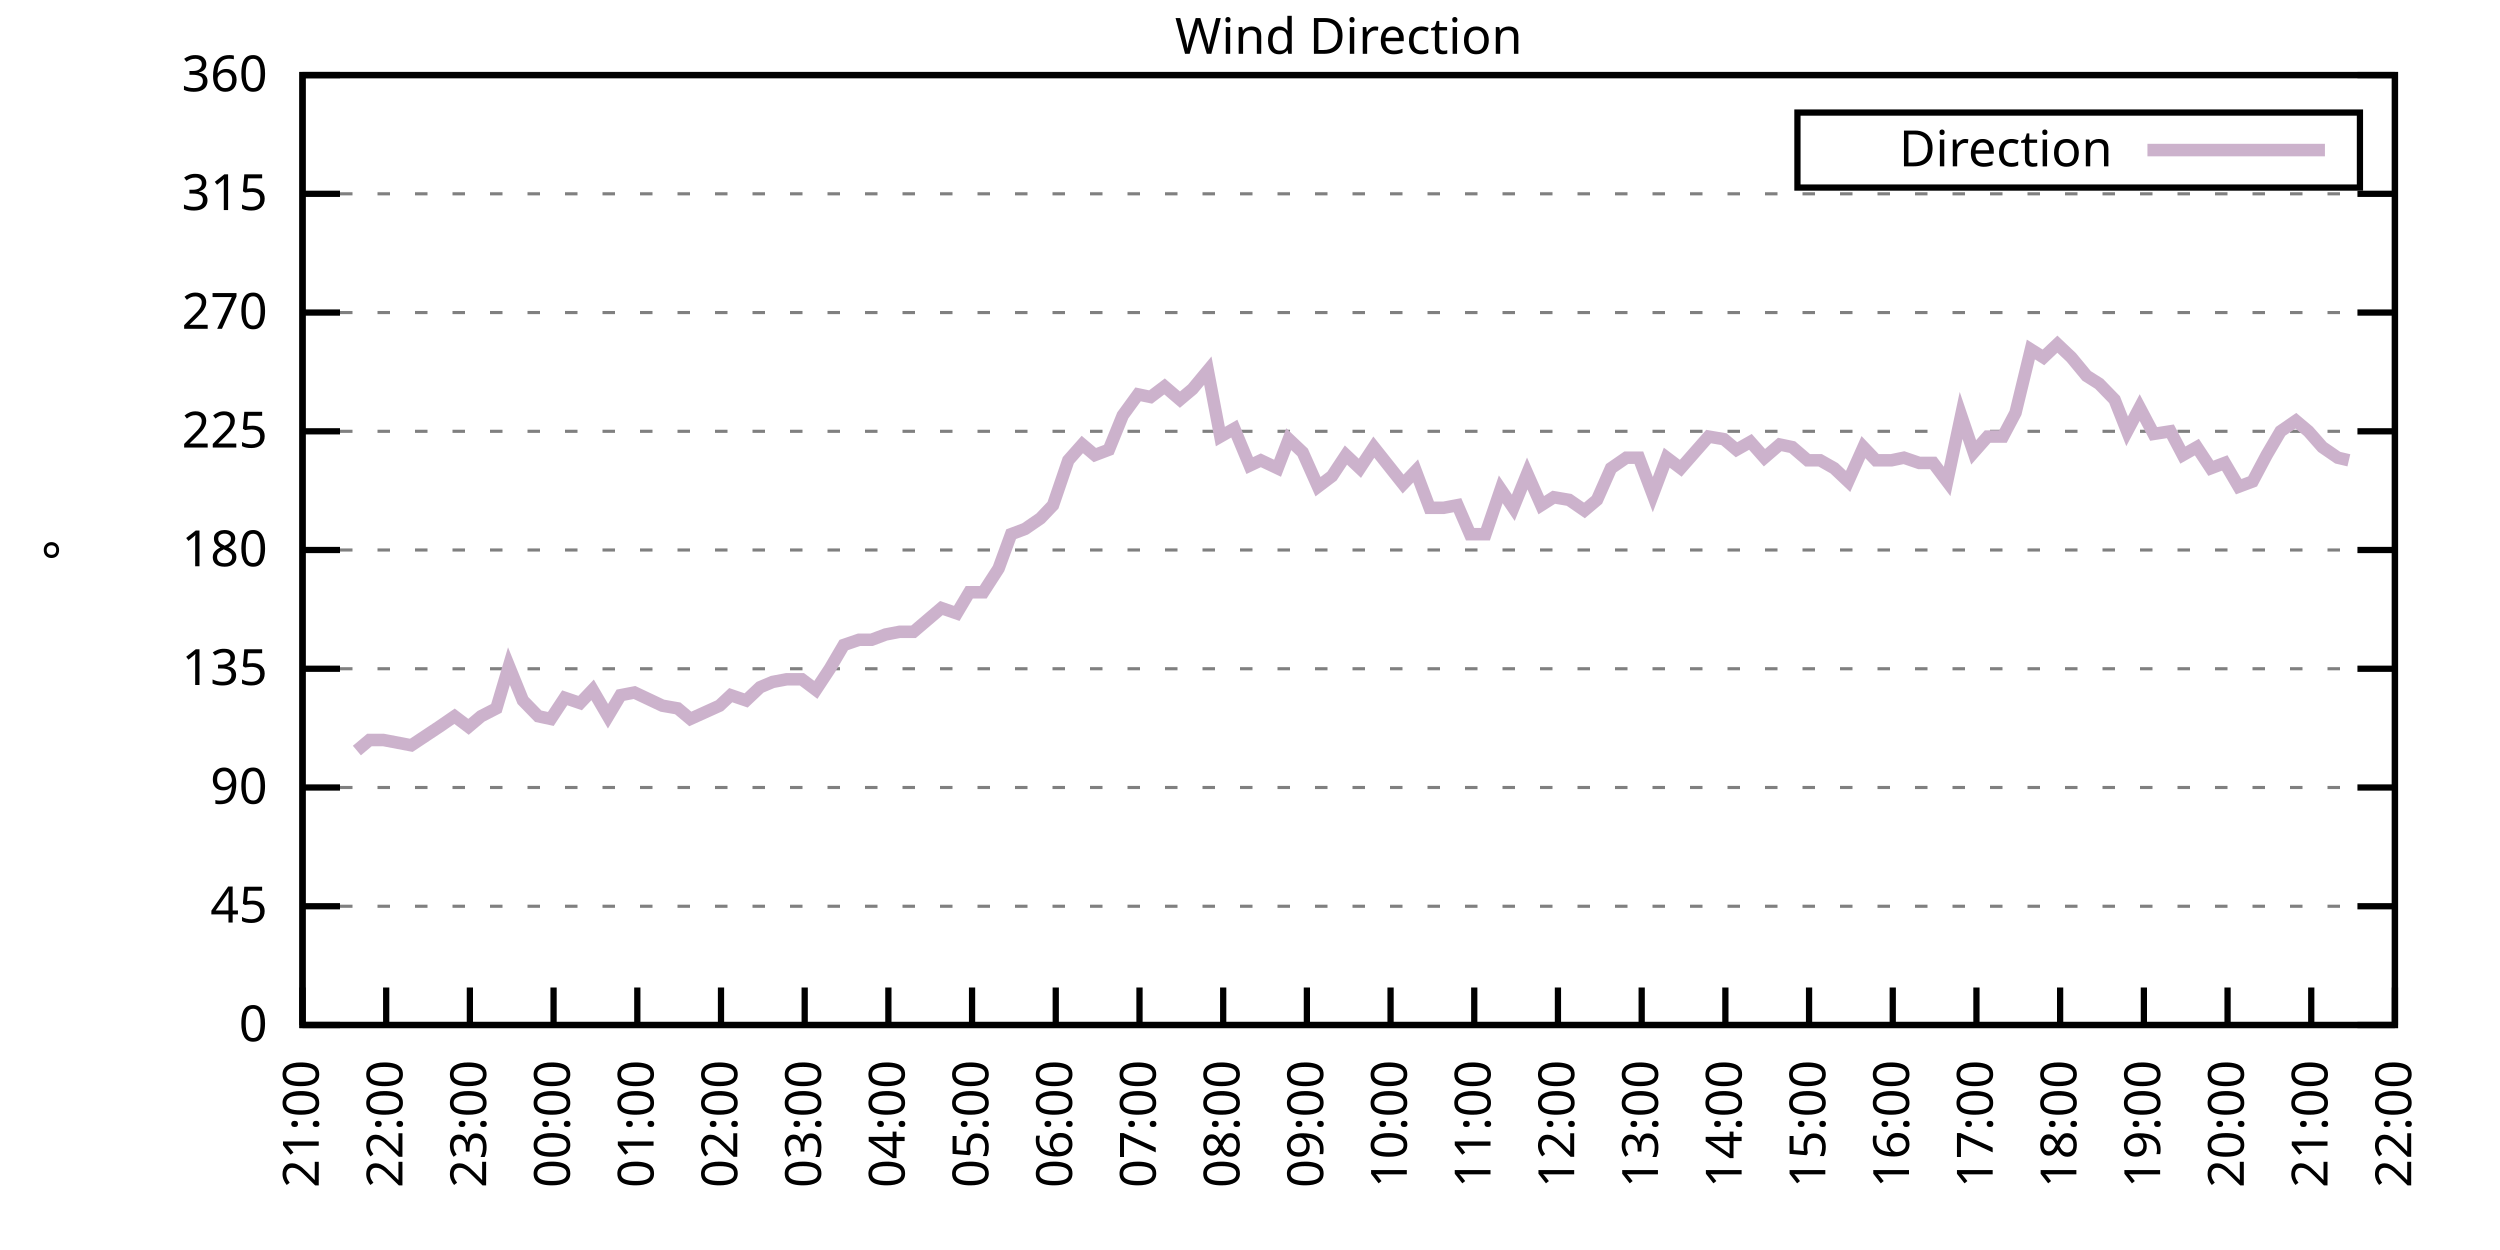
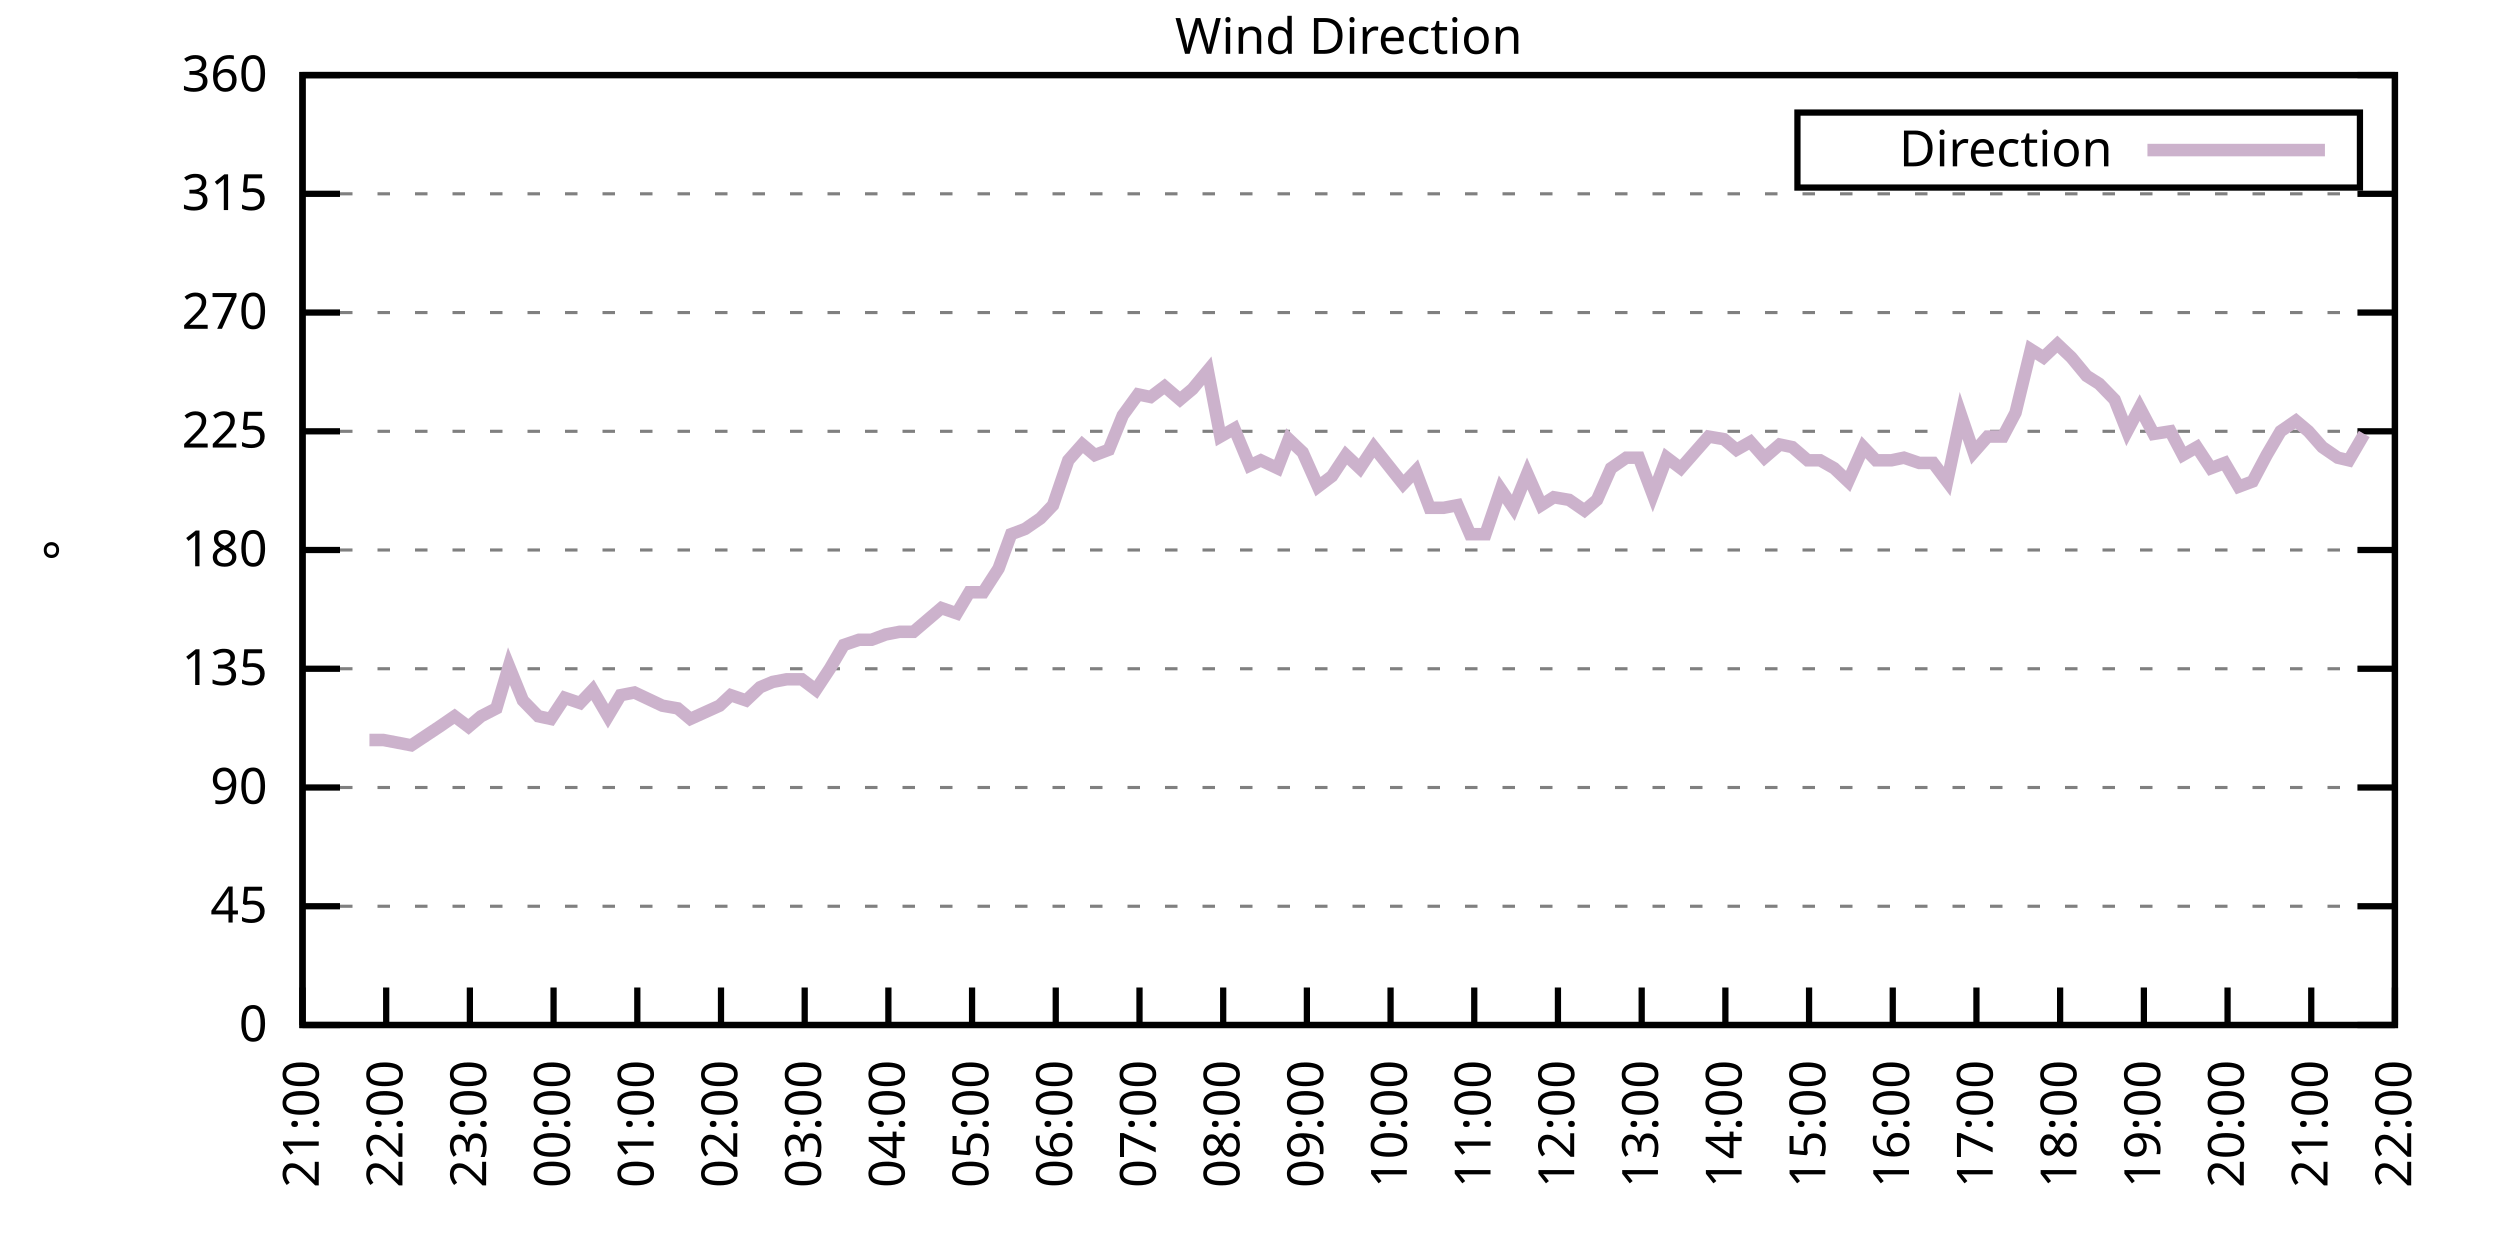
<svg xmlns="http://www.w3.org/2000/svg" xmlns:xlink="http://www.w3.org/1999/xlink" width="400" height="200" viewBox="0 0 400 200">
  <g id="gnuplot_canvas">
    <rect x="0" y="0" width="400" height="200" fill="none" />
    <defs>
      <circle id="gpDot" r="0.5" stroke-width="0.5" stroke="currentColor" />
      <path id="gpPt0" stroke-width="0.333" stroke="currentColor" d="M-1,0 h2 M0,-1 v2" />
      <path id="gpPt1" stroke-width="0.333" stroke="currentColor" d="M-1,-1 L1,1 M1,-1 L-1,1" />
      <path id="gpPt2" stroke-width="0.333" stroke="currentColor" d="M-1,0 L1,0 M0,-1 L0,1 M-1,-1 L1,1 M-1,1 L1,-1" />
      <rect id="gpPt3" stroke-width="0.333" stroke="currentColor" x="-1" y="-1" width="2" height="2" />
      <rect id="gpPt4" stroke-width="0.333" stroke="currentColor" fill="currentColor" x="-1" y="-1" width="2" height="2" />
      <circle id="gpPt5" stroke-width="0.333" stroke="currentColor" cx="0" cy="0" r="1" />
      <use xlink:href="#gpPt5" id="gpPt6" fill="currentColor" stroke="none" />
      <path id="gpPt7" stroke-width="0.333" stroke="currentColor" d="M0,-1.33 L-1.33,0.67 L1.33,0.67 z" />
      <use xlink:href="#gpPt7" id="gpPt8" fill="currentColor" stroke="none" />
      <use xlink:href="#gpPt7" id="gpPt9" stroke="currentColor" transform="rotate(180)" />
      <use xlink:href="#gpPt9" id="gpPt10" fill="currentColor" stroke="none" />
      <use xlink:href="#gpPt3" id="gpPt11" stroke="currentColor" transform="rotate(45)" />
      <use xlink:href="#gpPt11" id="gpPt12" fill="currentColor" stroke="none" />
      <path id="gpPt13" stroke-width="0.333" stroke="currentColor" d="M0,1.330 L1.265,0.411 L0.782,-1.067 L-0.782,-1.076 L-1.265,0.411 z" />
      <use xlink:href="#gpPt13" id="gpPt14" fill="currentColor" stroke="none" />
      <filter id="textbox" filterUnits="objectBoundingBox" x="0" y="0" height="1" width="1">
        <feFlood flood-color="white" flood-opacity="1" result="bgnd" />
        <feComposite in="SourceGraphic" in2="bgnd" operator="atop" />
      </filter>
      <filter id="greybox" filterUnits="objectBoundingBox" x="0" y="0" height="1" width="1">
        <feFlood flood-color="lightgrey" flood-opacity="1" result="grey" />
        <feComposite in="SourceGraphic" in2="grey" operator="atop" />
      </filter>
    </defs>
    <g fill="none" color="white" stroke="currentColor" stroke-width="1.00" stroke-linecap="butt" stroke-linejoin="miter">
</g>
    <g fill="none" color="black" stroke="currentColor" stroke-width="1.00" stroke-linecap="butt" stroke-linejoin="miter">
      <g stroke="none" shape-rendering="crispEdges">
        <polygon fill="rgb(255, 255, 255)" points="48.40,164.00 383.18,164.00 383.18,12.02 48.40,12.02 " />
      </g>
    </g>
    <g fill="none" color="black" stroke="currentColor" stroke-width="1.00" stroke-linecap="butt" stroke-linejoin="miter">
</g>
    <g fill="none" color="black" stroke="black" stroke-width="0.50" stroke-linecap="butt" stroke-linejoin="miter">
</g>
    <g fill="none" color="gray" stroke="currentColor" stroke-width="0.50" stroke-linecap="butt" stroke-linejoin="miter">
      <path stroke="gray" stroke-dasharray="2,4" class="gridline" d="M48.40,164.00 L383.19,164.00  " />
    </g>
    <g fill="none" color="gray" stroke="gray" stroke-width="1.00" stroke-linecap="butt" stroke-linejoin="miter">
</g>
    <g fill="none" color="black" stroke="currentColor" stroke-width="1.00" stroke-linecap="butt" stroke-linejoin="miter">
      <path stroke="black" d="M48.40,164.00 L54.40,164.00 M383.19,164.00 L377.19,164.00  " />
      <g transform="translate(42.80,166.60)" stroke="none" fill="black" font-family="Sans" font-size="8.00" text-anchor="end">
        <text>
          <tspan font-family="Sans"> 0</tspan>
        </text>
      </g>
    </g>
    <g fill="none" color="black" stroke="currentColor" stroke-width="1.00" stroke-linecap="butt" stroke-linejoin="miter">
</g>
    <g fill="none" color="black" stroke="black" stroke-width="0.50" stroke-linecap="butt" stroke-linejoin="miter">
</g>
    <g fill="none" color="gray" stroke="currentColor" stroke-width="0.50" stroke-linecap="butt" stroke-linejoin="miter">
      <path stroke="gray" stroke-dasharray="2,4" class="gridline" d="M48.40,145.00 L383.19,145.00  " />
    </g>
    <g fill="none" color="gray" stroke="gray" stroke-width="1.00" stroke-linecap="butt" stroke-linejoin="miter">
</g>
    <g fill="none" color="black" stroke="currentColor" stroke-width="1.00" stroke-linecap="butt" stroke-linejoin="miter">
      <path stroke="black" d="M48.40,145.00 L54.40,145.00 M383.19,145.00 L377.19,145.00  " />
      <g transform="translate(42.80,147.60)" stroke="none" fill="black" font-family="Sans" font-size="8.00" text-anchor="end">
        <text>
          <tspan font-family="Sans"> 45</tspan>
        </text>
      </g>
    </g>
    <g fill="none" color="black" stroke="currentColor" stroke-width="1.00" stroke-linecap="butt" stroke-linejoin="miter">
</g>
    <g fill="none" color="black" stroke="black" stroke-width="0.50" stroke-linecap="butt" stroke-linejoin="miter">
</g>
    <g fill="none" color="gray" stroke="currentColor" stroke-width="0.50" stroke-linecap="butt" stroke-linejoin="miter">
      <path stroke="gray" stroke-dasharray="2,4" class="gridline" d="M48.40,126.00 L383.19,126.00  " />
    </g>
    <g fill="none" color="gray" stroke="gray" stroke-width="1.00" stroke-linecap="butt" stroke-linejoin="miter">
</g>
    <g fill="none" color="black" stroke="currentColor" stroke-width="1.00" stroke-linecap="butt" stroke-linejoin="miter">
      <path stroke="black" d="M48.40,126.00 L54.40,126.00 M383.19,126.00 L377.19,126.00  " />
      <g transform="translate(42.80,128.60)" stroke="none" fill="black" font-family="Sans" font-size="8.00" text-anchor="end">
        <text>
          <tspan font-family="Sans"> 90</tspan>
        </text>
      </g>
    </g>
    <g fill="none" color="black" stroke="currentColor" stroke-width="1.00" stroke-linecap="butt" stroke-linejoin="miter">
</g>
    <g fill="none" color="black" stroke="black" stroke-width="0.50" stroke-linecap="butt" stroke-linejoin="miter">
</g>
    <g fill="none" color="gray" stroke="currentColor" stroke-width="0.50" stroke-linecap="butt" stroke-linejoin="miter">
      <path stroke="gray" stroke-dasharray="2,4" class="gridline" d="M48.40,107.00 L383.19,107.00  " />
    </g>
    <g fill="none" color="gray" stroke="gray" stroke-width="1.00" stroke-linecap="butt" stroke-linejoin="miter">
</g>
    <g fill="none" color="black" stroke="currentColor" stroke-width="1.00" stroke-linecap="butt" stroke-linejoin="miter">
      <path stroke="black" d="M48.40,107.00 L54.40,107.00 M383.19,107.00 L377.19,107.00  " />
      <g transform="translate(42.80,109.60)" stroke="none" fill="black" font-family="Sans" font-size="8.00" text-anchor="end">
        <text>
          <tspan font-family="Sans"> 135</tspan>
        </text>
      </g>
    </g>
    <g fill="none" color="black" stroke="currentColor" stroke-width="1.00" stroke-linecap="butt" stroke-linejoin="miter">
</g>
    <g fill="none" color="black" stroke="black" stroke-width="0.50" stroke-linecap="butt" stroke-linejoin="miter">
</g>
    <g fill="none" color="gray" stroke="currentColor" stroke-width="0.50" stroke-linecap="butt" stroke-linejoin="miter">
      <path stroke="gray" stroke-dasharray="2,4" class="gridline" d="M48.40,88.00 L383.19,88.00  " />
    </g>
    <g fill="none" color="gray" stroke="gray" stroke-width="1.00" stroke-linecap="butt" stroke-linejoin="miter">
</g>
    <g fill="none" color="black" stroke="currentColor" stroke-width="1.00" stroke-linecap="butt" stroke-linejoin="miter">
      <path stroke="black" d="M48.40,88.00 L54.40,88.00 M383.19,88.00 L377.19,88.00  " />
      <g transform="translate(42.80,90.60)" stroke="none" fill="black" font-family="Sans" font-size="8.00" text-anchor="end">
        <text>
          <tspan font-family="Sans"> 180</tspan>
        </text>
      </g>
    </g>
    <g fill="none" color="black" stroke="currentColor" stroke-width="1.00" stroke-linecap="butt" stroke-linejoin="miter">
</g>
    <g fill="none" color="black" stroke="black" stroke-width="0.50" stroke-linecap="butt" stroke-linejoin="miter">
</g>
    <g fill="none" color="gray" stroke="currentColor" stroke-width="0.50" stroke-linecap="butt" stroke-linejoin="miter">
      <path stroke="gray" stroke-dasharray="2,4" class="gridline" d="M48.40,69.01 L383.19,69.01  " />
    </g>
    <g fill="none" color="gray" stroke="gray" stroke-width="1.00" stroke-linecap="butt" stroke-linejoin="miter">
</g>
    <g fill="none" color="black" stroke="currentColor" stroke-width="1.00" stroke-linecap="butt" stroke-linejoin="miter">
      <path stroke="black" d="M48.40,69.01 L54.40,69.01 M383.19,69.01 L377.19,69.01  " />
      <g transform="translate(42.80,71.61)" stroke="none" fill="black" font-family="Sans" font-size="8.00" text-anchor="end">
        <text>
          <tspan font-family="Sans"> 225</tspan>
        </text>
      </g>
    </g>
    <g fill="none" color="black" stroke="currentColor" stroke-width="1.00" stroke-linecap="butt" stroke-linejoin="miter">
</g>
    <g fill="none" color="black" stroke="black" stroke-width="0.50" stroke-linecap="butt" stroke-linejoin="miter">
</g>
    <g fill="none" color="gray" stroke="currentColor" stroke-width="0.50" stroke-linecap="butt" stroke-linejoin="miter">
      <path stroke="gray" stroke-dasharray="2,4" class="gridline" d="M48.40,50.01 L383.19,50.01  " />
    </g>
    <g fill="none" color="gray" stroke="gray" stroke-width="1.00" stroke-linecap="butt" stroke-linejoin="miter">
</g>
    <g fill="none" color="black" stroke="currentColor" stroke-width="1.00" stroke-linecap="butt" stroke-linejoin="miter">
      <path stroke="black" d="M48.40,50.01 L54.40,50.01 M383.19,50.01 L377.19,50.01  " />
      <g transform="translate(42.80,52.61)" stroke="none" fill="black" font-family="Sans" font-size="8.00" text-anchor="end">
        <text>
          <tspan font-family="Sans"> 270</tspan>
        </text>
      </g>
    </g>
    <g fill="none" color="black" stroke="currentColor" stroke-width="1.00" stroke-linecap="butt" stroke-linejoin="miter">
</g>
    <g fill="none" color="black" stroke="black" stroke-width="0.50" stroke-linecap="butt" stroke-linejoin="miter">
</g>
    <g fill="none" color="gray" stroke="currentColor" stroke-width="0.50" stroke-linecap="butt" stroke-linejoin="miter">
      <path stroke="gray" stroke-dasharray="2,4" class="gridline" d="M48.40,31.01 L383.19,31.01  " />
    </g>
    <g fill="none" color="gray" stroke="gray" stroke-width="1.00" stroke-linecap="butt" stroke-linejoin="miter">
</g>
    <g fill="none" color="black" stroke="currentColor" stroke-width="1.00" stroke-linecap="butt" stroke-linejoin="miter">
      <path stroke="black" d="M48.40,31.01 L54.40,31.01 M383.19,31.01 L377.19,31.01  " />
      <g transform="translate(42.80,33.61)" stroke="none" fill="black" font-family="Sans" font-size="8.00" text-anchor="end">
        <text>
          <tspan font-family="Sans"> 315</tspan>
        </text>
      </g>
    </g>
    <g fill="none" color="black" stroke="currentColor" stroke-width="1.00" stroke-linecap="butt" stroke-linejoin="miter">
</g>
    <g fill="none" color="black" stroke="black" stroke-width="0.50" stroke-linecap="butt" stroke-linejoin="miter">
</g>
    <g fill="none" color="gray" stroke="currentColor" stroke-width="0.50" stroke-linecap="butt" stroke-linejoin="miter">
      <path stroke="gray" stroke-dasharray="2,4" class="gridline" d="M48.40,12.01 L383.19,12.01  " />
    </g>
    <g fill="none" color="gray" stroke="gray" stroke-width="1.00" stroke-linecap="butt" stroke-linejoin="miter">
</g>
    <g fill="none" color="black" stroke="currentColor" stroke-width="1.00" stroke-linecap="butt" stroke-linejoin="miter">
      <path stroke="black" d="M48.40,12.01 L54.40,12.01 M383.19,12.01 L377.19,12.01  " />
      <g transform="translate(42.80,14.61)" stroke="none" fill="black" font-family="Sans" font-size="8.00" text-anchor="end">
        <text>
          <tspan font-family="Sans"> 360</tspan>
        </text>
      </g>
    </g>
    <g fill="none" color="black" stroke="currentColor" stroke-width="1.00" stroke-linecap="butt" stroke-linejoin="miter">
      <path stroke="black" d="M48.40,164.00 L48.40,158.00  " />
      <g transform="translate(51.00,169.60) rotate(270.00)" stroke="none" fill="black" font-family="Sans" font-size="8.00" text-anchor="end">
        <text>
          <tspan font-family="Sans">21:00</tspan>
        </text>
      </g>
    </g>
    <g fill="none" color="black" stroke="currentColor" stroke-width="1.00" stroke-linecap="butt" stroke-linejoin="miter">
      <path stroke="black" d="M61.79,164.00 L61.79,158.00  " />
      <g transform="translate(64.39,169.60) rotate(270.00)" stroke="none" fill="black" font-family="Sans" font-size="8.00" text-anchor="end">
        <text>
          <tspan font-family="Sans">22:00</tspan>
        </text>
      </g>
    </g>
    <g fill="none" color="black" stroke="currentColor" stroke-width="1.00" stroke-linecap="butt" stroke-linejoin="miter">
      <path stroke="black" d="M75.18,164.00 L75.18,158.00  " />
      <g transform="translate(77.78,169.60) rotate(270.00)" stroke="none" fill="black" font-family="Sans" font-size="8.00" text-anchor="end">
        <text>
          <tspan font-family="Sans">23:00</tspan>
        </text>
      </g>
    </g>
    <g fill="none" color="black" stroke="currentColor" stroke-width="1.00" stroke-linecap="butt" stroke-linejoin="miter">
      <path stroke="black" d="M88.57,164.00 L88.57,158.00  " />
      <g transform="translate(91.17,169.60) rotate(270.00)" stroke="none" fill="black" font-family="Sans" font-size="8.00" text-anchor="end">
        <text>
          <tspan font-family="Sans">00:00</tspan>
        </text>
      </g>
    </g>
    <g fill="none" color="black" stroke="currentColor" stroke-width="1.00" stroke-linecap="butt" stroke-linejoin="miter">
      <path stroke="black" d="M101.97,164.00 L101.97,158.00  " />
      <g transform="translate(104.57,169.60) rotate(270.00)" stroke="none" fill="black" font-family="Sans" font-size="8.00" text-anchor="end">
        <text>
          <tspan font-family="Sans">01:00</tspan>
        </text>
      </g>
    </g>
    <g fill="none" color="black" stroke="currentColor" stroke-width="1.00" stroke-linecap="butt" stroke-linejoin="miter">
      <path stroke="black" d="M115.36,164.00 L115.36,158.00  " />
      <g transform="translate(117.96,169.60) rotate(270.00)" stroke="none" fill="black" font-family="Sans" font-size="8.00" text-anchor="end">
        <text>
          <tspan font-family="Sans">02:00</tspan>
        </text>
      </g>
    </g>
    <g fill="none" color="black" stroke="currentColor" stroke-width="1.00" stroke-linecap="butt" stroke-linejoin="miter">
      <path stroke="black" d="M128.75,164.00 L128.75,158.00  " />
      <g transform="translate(131.35,169.60) rotate(270.00)" stroke="none" fill="black" font-family="Sans" font-size="8.00" text-anchor="end">
        <text>
          <tspan font-family="Sans">03:00</tspan>
        </text>
      </g>
    </g>
    <g fill="none" color="black" stroke="currentColor" stroke-width="1.00" stroke-linecap="butt" stroke-linejoin="miter">
      <path stroke="black" d="M142.14,164.00 L142.14,158.00  " />
      <g transform="translate(144.74,169.60) rotate(270.00)" stroke="none" fill="black" font-family="Sans" font-size="8.00" text-anchor="end">
        <text>
          <tspan font-family="Sans">04:00</tspan>
        </text>
      </g>
    </g>
    <g fill="none" color="black" stroke="currentColor" stroke-width="1.00" stroke-linecap="butt" stroke-linejoin="miter">
      <path stroke="black" d="M155.53,164.00 L155.53,158.00  " />
      <g transform="translate(158.13,169.60) rotate(270.00)" stroke="none" fill="black" font-family="Sans" font-size="8.00" text-anchor="end">
        <text>
          <tspan font-family="Sans">05:00</tspan>
        </text>
      </g>
    </g>
    <g fill="none" color="black" stroke="currentColor" stroke-width="1.00" stroke-linecap="butt" stroke-linejoin="miter">
      <path stroke="black" d="M168.92,164.00 L168.92,158.00  " />
      <g transform="translate(171.52,169.60) rotate(270.00)" stroke="none" fill="black" font-family="Sans" font-size="8.00" text-anchor="end">
        <text>
          <tspan font-family="Sans">06:00</tspan>
        </text>
      </g>
    </g>
    <g fill="none" color="black" stroke="currentColor" stroke-width="1.00" stroke-linecap="butt" stroke-linejoin="miter">
      <path stroke="black" d="M182.32,164.00 L182.32,158.00  " />
      <g transform="translate(184.92,169.60) rotate(270.00)" stroke="none" fill="black" font-family="Sans" font-size="8.00" text-anchor="end">
        <text>
          <tspan font-family="Sans">07:00</tspan>
        </text>
      </g>
    </g>
    <g fill="none" color="black" stroke="currentColor" stroke-width="1.00" stroke-linecap="butt" stroke-linejoin="miter">
      <path stroke="black" d="M195.71,164.00 L195.71,158.00  " />
      <g transform="translate(198.31,169.60) rotate(270.00)" stroke="none" fill="black" font-family="Sans" font-size="8.00" text-anchor="end">
        <text>
          <tspan font-family="Sans">08:00</tspan>
        </text>
      </g>
    </g>
    <g fill="none" color="black" stroke="currentColor" stroke-width="1.00" stroke-linecap="butt" stroke-linejoin="miter">
      <path stroke="black" d="M209.10,164.00 L209.10,158.00  " />
      <g transform="translate(211.70,169.60) rotate(270.00)" stroke="none" fill="black" font-family="Sans" font-size="8.00" text-anchor="end">
        <text>
          <tspan font-family="Sans">09:00</tspan>
        </text>
      </g>
    </g>
    <g fill="none" color="black" stroke="currentColor" stroke-width="1.00" stroke-linecap="butt" stroke-linejoin="miter">
      <path stroke="black" d="M222.49,164.00 L222.49,158.00  " />
      <g transform="translate(225.09,169.60) rotate(270.00)" stroke="none" fill="black" font-family="Sans" font-size="8.00" text-anchor="end">
        <text>
          <tspan font-family="Sans">10:00</tspan>
        </text>
      </g>
    </g>
    <g fill="none" color="black" stroke="currentColor" stroke-width="1.00" stroke-linecap="butt" stroke-linejoin="miter">
      <path stroke="black" d="M235.88,164.00 L235.88,158.00  " />
      <g transform="translate(238.48,169.60) rotate(270.00)" stroke="none" fill="black" font-family="Sans" font-size="8.00" text-anchor="end">
        <text>
          <tspan font-family="Sans">11:00</tspan>
        </text>
      </g>
    </g>
    <g fill="none" color="black" stroke="currentColor" stroke-width="1.00" stroke-linecap="butt" stroke-linejoin="miter">
      <path stroke="black" d="M249.27,164.00 L249.27,158.00  " />
      <g transform="translate(251.87,169.60) rotate(270.00)" stroke="none" fill="black" font-family="Sans" font-size="8.00" text-anchor="end">
        <text>
          <tspan font-family="Sans">12:00</tspan>
        </text>
      </g>
    </g>
    <g fill="none" color="black" stroke="currentColor" stroke-width="1.00" stroke-linecap="butt" stroke-linejoin="miter">
      <path stroke="black" d="M262.67,164.00 L262.67,158.00  " />
      <g transform="translate(265.27,169.60) rotate(270.00)" stroke="none" fill="black" font-family="Sans" font-size="8.00" text-anchor="end">
        <text>
          <tspan font-family="Sans">13:00</tspan>
        </text>
      </g>
    </g>
    <g fill="none" color="black" stroke="currentColor" stroke-width="1.00" stroke-linecap="butt" stroke-linejoin="miter">
      <path stroke="black" d="M276.06,164.00 L276.06,158.00  " />
      <g transform="translate(278.66,169.60) rotate(270.00)" stroke="none" fill="black" font-family="Sans" font-size="8.00" text-anchor="end">
        <text>
          <tspan font-family="Sans">14:00</tspan>
        </text>
      </g>
    </g>
    <g fill="none" color="black" stroke="currentColor" stroke-width="1.00" stroke-linecap="butt" stroke-linejoin="miter">
      <path stroke="black" d="M289.45,164.00 L289.45,158.00  " />
      <g transform="translate(292.05,169.60) rotate(270.00)" stroke="none" fill="black" font-family="Sans" font-size="8.00" text-anchor="end">
        <text>
          <tspan font-family="Sans">15:00</tspan>
        </text>
      </g>
    </g>
    <g fill="none" color="black" stroke="currentColor" stroke-width="1.00" stroke-linecap="butt" stroke-linejoin="miter">
      <path stroke="black" d="M302.84,164.00 L302.84,158.00  " />
      <g transform="translate(305.44,169.60) rotate(270.00)" stroke="none" fill="black" font-family="Sans" font-size="8.00" text-anchor="end">
        <text>
          <tspan font-family="Sans">16:00</tspan>
        </text>
      </g>
    </g>
    <g fill="none" color="black" stroke="currentColor" stroke-width="1.00" stroke-linecap="butt" stroke-linejoin="miter">
      <path stroke="black" d="M316.23,164.00 L316.23,158.00  " />
      <g transform="translate(318.83,169.60) rotate(270.00)" stroke="none" fill="black" font-family="Sans" font-size="8.00" text-anchor="end">
        <text>
          <tspan font-family="Sans">17:00</tspan>
        </text>
      </g>
    </g>
    <g fill="none" color="black" stroke="currentColor" stroke-width="1.00" stroke-linecap="butt" stroke-linejoin="miter">
      <path stroke="black" d="M329.62,164.00 L329.62,158.00  " />
      <g transform="translate(332.22,169.60) rotate(270.00)" stroke="none" fill="black" font-family="Sans" font-size="8.00" text-anchor="end">
        <text>
          <tspan font-family="Sans">18:00</tspan>
        </text>
      </g>
    </g>
    <g fill="none" color="black" stroke="currentColor" stroke-width="1.00" stroke-linecap="butt" stroke-linejoin="miter">
      <path stroke="black" d="M343.02,164.00 L343.02,158.00  " />
      <g transform="translate(345.62,169.60) rotate(270.00)" stroke="none" fill="black" font-family="Sans" font-size="8.00" text-anchor="end">
        <text>
          <tspan font-family="Sans">19:00</tspan>
        </text>
      </g>
    </g>
    <g fill="none" color="black" stroke="currentColor" stroke-width="1.00" stroke-linecap="butt" stroke-linejoin="miter">
      <path stroke="black" d="M356.41,164.00 L356.41,158.00  " />
      <g transform="translate(359.01,169.60) rotate(270.00)" stroke="none" fill="black" font-family="Sans" font-size="8.00" text-anchor="end">
        <text>
          <tspan font-family="Sans">20:00</tspan>
        </text>
      </g>
    </g>
    <g fill="none" color="black" stroke="currentColor" stroke-width="1.00" stroke-linecap="butt" stroke-linejoin="miter">
      <path stroke="black" d="M369.80,164.00 L369.80,158.00  " />
      <g transform="translate(372.40,169.60) rotate(270.00)" stroke="none" fill="black" font-family="Sans" font-size="8.00" text-anchor="end">
        <text>
          <tspan font-family="Sans">21:00</tspan>
        </text>
      </g>
    </g>
    <g fill="none" color="black" stroke="currentColor" stroke-width="1.00" stroke-linecap="butt" stroke-linejoin="miter">
      <path stroke="black" d="M383.19,164.00 L383.19,158.00  " />
      <g transform="translate(385.79,169.60) rotate(270.00)" stroke="none" fill="black" font-family="Sans" font-size="8.00" text-anchor="end">
        <text>
          <tspan font-family="Sans">22:00</tspan>
        </text>
      </g>
    </g>
    <g fill="none" color="black" stroke="currentColor" stroke-width="1.00" stroke-linecap="butt" stroke-linejoin="miter">
</g>
    <g fill="none" color="black" stroke="currentColor" stroke-width="1.00" stroke-linecap="butt" stroke-linejoin="miter">
      <path stroke="black" d="M48.40,12.01 L48.40,164.00 L383.19,164.00 L383.19,12.01 L48.40,12.01 Z  " />
    </g>
    <g fill="none" color="black" stroke="currentColor" stroke-width="1.00" stroke-linecap="butt" stroke-linejoin="miter">
</g>
    <g fill="none" color="black" stroke="currentColor" stroke-width="1.00" stroke-linecap="butt" stroke-linejoin="miter">
      <path stroke="black" d="M287.59,30.01 L287.59,18.01 L377.59,18.01 L377.59,30.01 L287.59,30.01 Z  " />
    </g>
    <g id="Wind_direction_plot_1">
      <g fill="none" color="white" stroke="black" stroke-width="2.00" stroke-linecap="butt" stroke-linejoin="miter">
</g>
      <g fill="none" color="black" stroke="currentColor" stroke-width="2.00" stroke-linecap="butt" stroke-linejoin="miter">
        <g transform="translate(337.99,26.61)" stroke="none" fill="black" font-family="Sans" font-size="8.00" text-anchor="end">
          <text>
            <tspan font-family="Sans">Direction</tspan>
          </text>
        </g>
      </g>
      <g fill="none" color="black" stroke="currentColor" stroke-width="2.00" stroke-linecap="butt" stroke-linejoin="miter">
-         <path stroke="rgb(204, 178, 204)" d="M343.59,24.01 L371.99,24.01 M57.10,120.09 L59.11,118.40 L61.35,118.40 L65.81,119.25 L70.27,116.29 L72.73,114.60   L74.96,116.29 L76.97,114.60 L79.42,113.34 L81.43,106.58 L83.66,112.07 L86.12,114.60 L88.13,115.03 L90.36,111.65   L92.82,112.49 L94.82,110.38 L97.28,114.60 L99.29,111.23 L101.52,110.80 L105.98,112.91 L108.44,113.34 L110.45,115.03   L115.13,112.91 L116.92,111.23 L119.38,112.07 L121.61,109.96 L123.62,109.11 L125.85,108.69 L128.30,108.69 L130.54,110.38   L132.77,107.00 L135.00,103.20 L137.45,102.36 L139.46,102.36 L141.69,101.52 L143.93,101.09 L146.16,101.09 L150.62,97.29   L153.08,98.14 L155.09,94.76 L157.32,94.76 L159.77,90.96 L161.78,85.47 L164.01,84.63 L166.47,82.94 L168.48,80.83   L170.93,73.65 L173.17,71.12 L175.17,72.81 L177.41,71.96 L179.64,66.47 L182.09,63.10 L184.10,63.52 L186.33,61.83   L188.79,63.94 L190.80,62.25 L193.25,59.30 L195.26,69.85 L197.49,68.58 L199.95,74.49 L201.73,73.65 L204.41,74.92   L206.20,70.27 L208.43,72.38 L210.88,77.87 L213.12,76.18 L215.35,72.81 L217.58,74.92 L219.81,71.54 L224.50,77.45   L226.51,75.34 L228.74,81.25 L230.97,81.25 L233.20,80.83 L235.21,85.47 L237.67,85.47 L240.12,78.29 L242.13,81.25   L244.36,75.76 L246.60,80.83 L248.60,79.56 L251.06,79.98 L253.51,81.67 L255.52,79.98 L257.76,74.92 L260.21,73.23   L262.22,73.23 L264.45,79.14 L266.68,73.23 L268.92,74.92 L271.15,72.38 L273.38,69.85 L275.83,70.27 L277.84,71.96   L280.07,70.70 L282.31,73.23 L284.76,71.12 L286.77,71.54 L289.23,73.65 L291.23,73.65 L293.47,74.92 L295.70,77.03   L298.15,71.54 L300.16,73.65 L302.62,73.65 L304.63,73.23 L307.08,74.07 L309.31,74.07 L311.54,77.03 L313.78,66.47   L315.79,72.38 L318.02,69.85 L320.47,69.85 L322.48,66.05 L324.94,55.92 L326.95,57.18 L329.18,55.07 L331.41,57.18   L333.86,60.14 L335.87,61.41 L338.33,63.94 L340.34,69.01 L342.35,65.21 L344.58,69.43 L347.26,69.01 L349.26,72.81   L351.50,71.54 L353.73,74.92 L355.96,74.07 L358.19,77.87 L360.42,77.03 L362.66,72.81 L364.89,69.01 L367.34,67.32   L369.35,69.01 L371.58,71.54 L374.04,73.23 L375.82,73.65  " />
+         <path stroke="rgb(204, 178, 204)" d="M343.59,24.01 L371.99,24.01 M59.11,118.40 L61.35,118.40 L65.81,119.25 L70.27,116.29 L72.73,114.60 L74.96,116.29   L76.97,114.60 L79.42,113.34 L81.43,106.58 L83.66,112.07 L86.12,114.60 L88.13,115.03 L90.36,111.65 L92.82,112.49   L94.82,110.38 L97.28,114.60 L99.29,111.23 L101.52,110.80 L105.98,112.91 L108.44,113.34 L110.45,115.03 L115.13,112.91   L116.92,111.23 L119.38,112.07 L121.61,109.96 L123.62,109.11 L125.85,108.69 L128.30,108.69 L130.54,110.38 L132.77,107.00   L135.00,103.20 L137.45,102.36 L139.46,102.36 L141.69,101.52 L143.93,101.09 L146.16,101.09 L150.62,97.29 L153.08,98.14   L155.09,94.76 L157.32,94.76 L159.77,90.96 L161.78,85.47 L164.01,84.63 L166.47,82.94 L168.48,80.83 L170.93,73.65   L173.17,71.12 L175.17,72.81 L177.41,71.96 L179.64,66.47 L182.09,63.10 L184.10,63.52 L186.33,61.83 L188.79,63.94   L190.80,62.25 L193.25,59.30 L195.26,69.85 L197.49,68.58 L199.95,74.49 L201.73,73.65 L204.41,74.92 L206.20,70.27   L208.43,72.38 L210.88,77.87 L213.12,76.18 L215.35,72.81 L217.58,74.92 L219.81,71.54 L224.50,77.45 L226.51,75.34   L228.74,81.25 L230.97,81.25 L233.20,80.83 L235.21,85.47 L237.67,85.47 L240.12,78.29 L242.13,81.25 L244.36,75.76   L246.60,80.83 L248.60,79.56 L251.06,79.98 L253.51,81.67 L255.52,79.98 L257.76,74.92 L260.21,73.23 L262.22,73.23   L264.45,79.14 L266.68,73.23 L268.92,74.92 L271.15,72.38 L273.38,69.85 L275.83,70.27 L277.84,71.96 L280.07,70.70   L282.31,73.23 L284.76,71.12 L286.77,71.54 L289.23,73.65 L291.23,73.65 L293.47,74.92 L295.70,77.03 L298.15,71.54   L300.16,73.65 L302.62,73.65 L304.63,73.23 L307.08,74.07 L309.31,74.07 L311.54,77.03 L313.78,66.47 L315.79,72.38   L318.02,69.85 L320.47,69.85 L322.48,66.05 L324.94,55.92 L326.95,57.18 L329.18,55.07 L331.41,57.18 L333.86,60.14   L335.87,61.41 L338.33,63.94 L340.34,69.01 L342.35,65.21 L344.58,69.43 L347.26,69.01 L349.26,72.81 L351.50,71.54   L353.73,74.92 L355.96,74.07 L358.19,77.87 L360.42,77.03 L362.66,72.81 L364.89,69.01 L367.34,67.32 L369.35,69.01   L371.58,71.54 L374.04,73.23 L375.82,73.65 L378.28,69.43  " />
      </g>
    </g>
    <g fill="none" color="black" stroke="currentColor" stroke-width="2.00" stroke-linecap="butt" stroke-linejoin="miter">
</g>
    <g fill="none" color="black" stroke="black" stroke-width="1.00" stroke-linecap="butt" stroke-linejoin="miter">
</g>
    <g fill="none" color="black" stroke="currentColor" stroke-width="1.00" stroke-linecap="butt" stroke-linejoin="miter">
      <path stroke="black" d="M48.40,12.01 L48.40,164.00 L383.19,164.00 L383.19,12.01 L48.40,12.01 Z  " />
      <g transform="translate(12.80,88.01) rotate(270.00)" stroke="none" fill="black" font-family="Sans" font-size="8.00" text-anchor="middle">
        <text>
          <tspan font-family="Sans">°</tspan>
        </text>
      </g>
    </g>
    <g fill="none" color="black" stroke="currentColor" stroke-width="1.00" stroke-linecap="butt" stroke-linejoin="miter">
</g>
    <g fill="none" color="black" stroke="currentColor" stroke-width="1.00" stroke-linecap="butt" stroke-linejoin="miter">
      <g transform="translate(215.79,8.61)" stroke="none" fill="black" font-family="Sans" font-size="8.00" text-anchor="middle">
        <text>
          <tspan font-family="Sans">Wind Direction</tspan>
        </text>
      </g>
    </g>
    <g fill="none" color="black" stroke="currentColor" stroke-width="1.00" stroke-linecap="butt" stroke-linejoin="miter">
</g>
  </g>
</svg>
